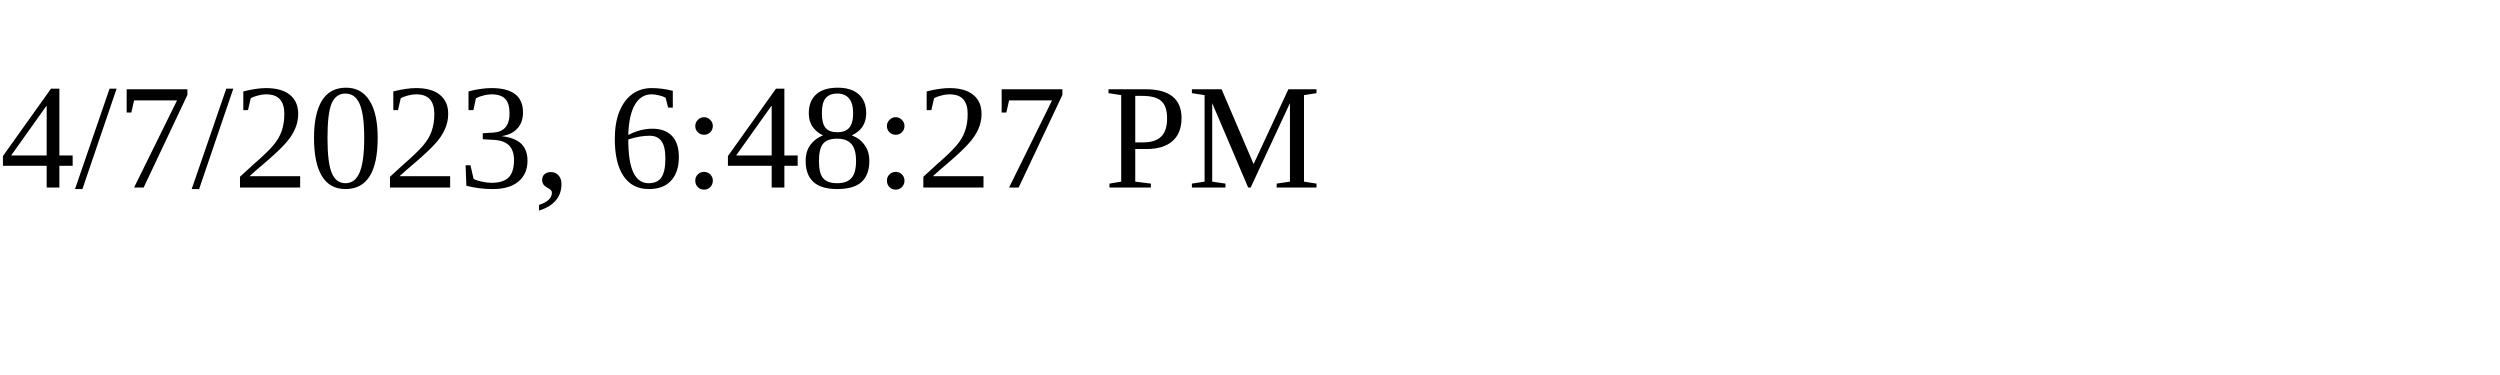
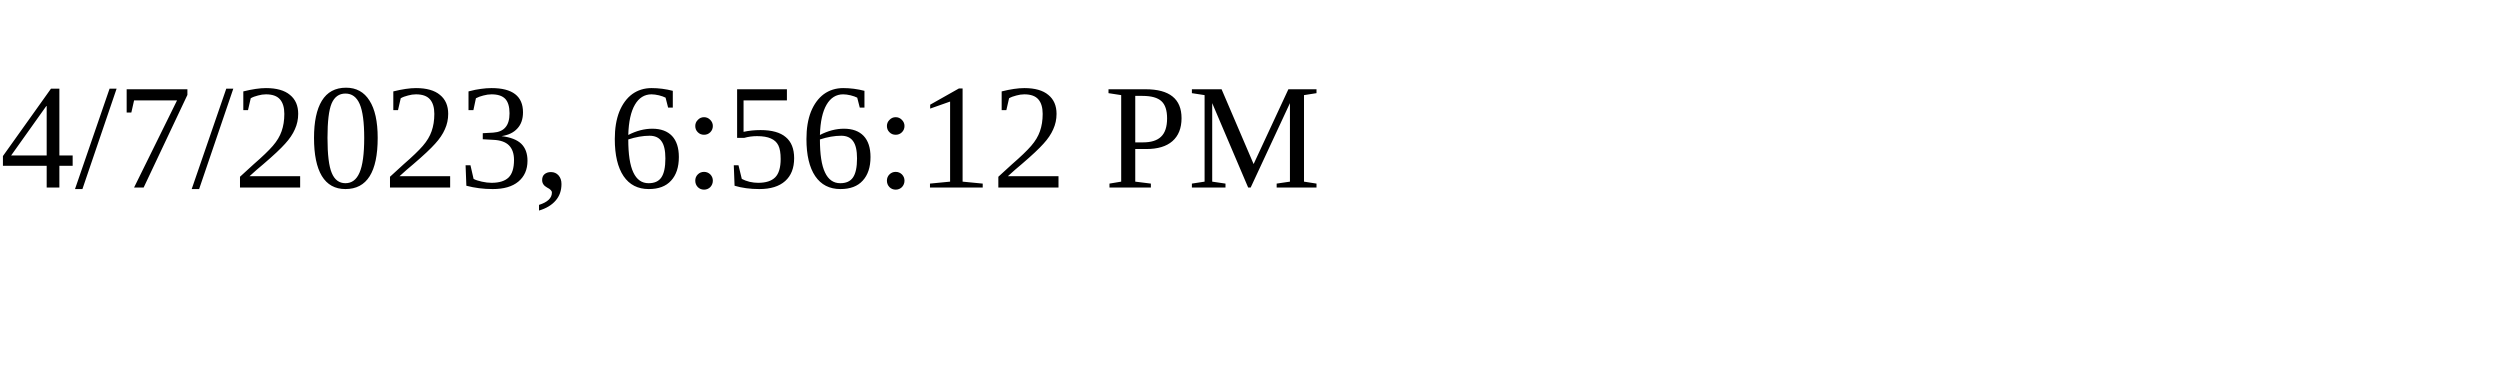
<svg xmlns="http://www.w3.org/2000/svg" height="30" width="200">
-   <text x="0" y="15">4/7/2023, 6:48:27 PM</text>
+   <text x="0" y="15">4/7/2023, 6:56:12 PM</text>
</svg>
